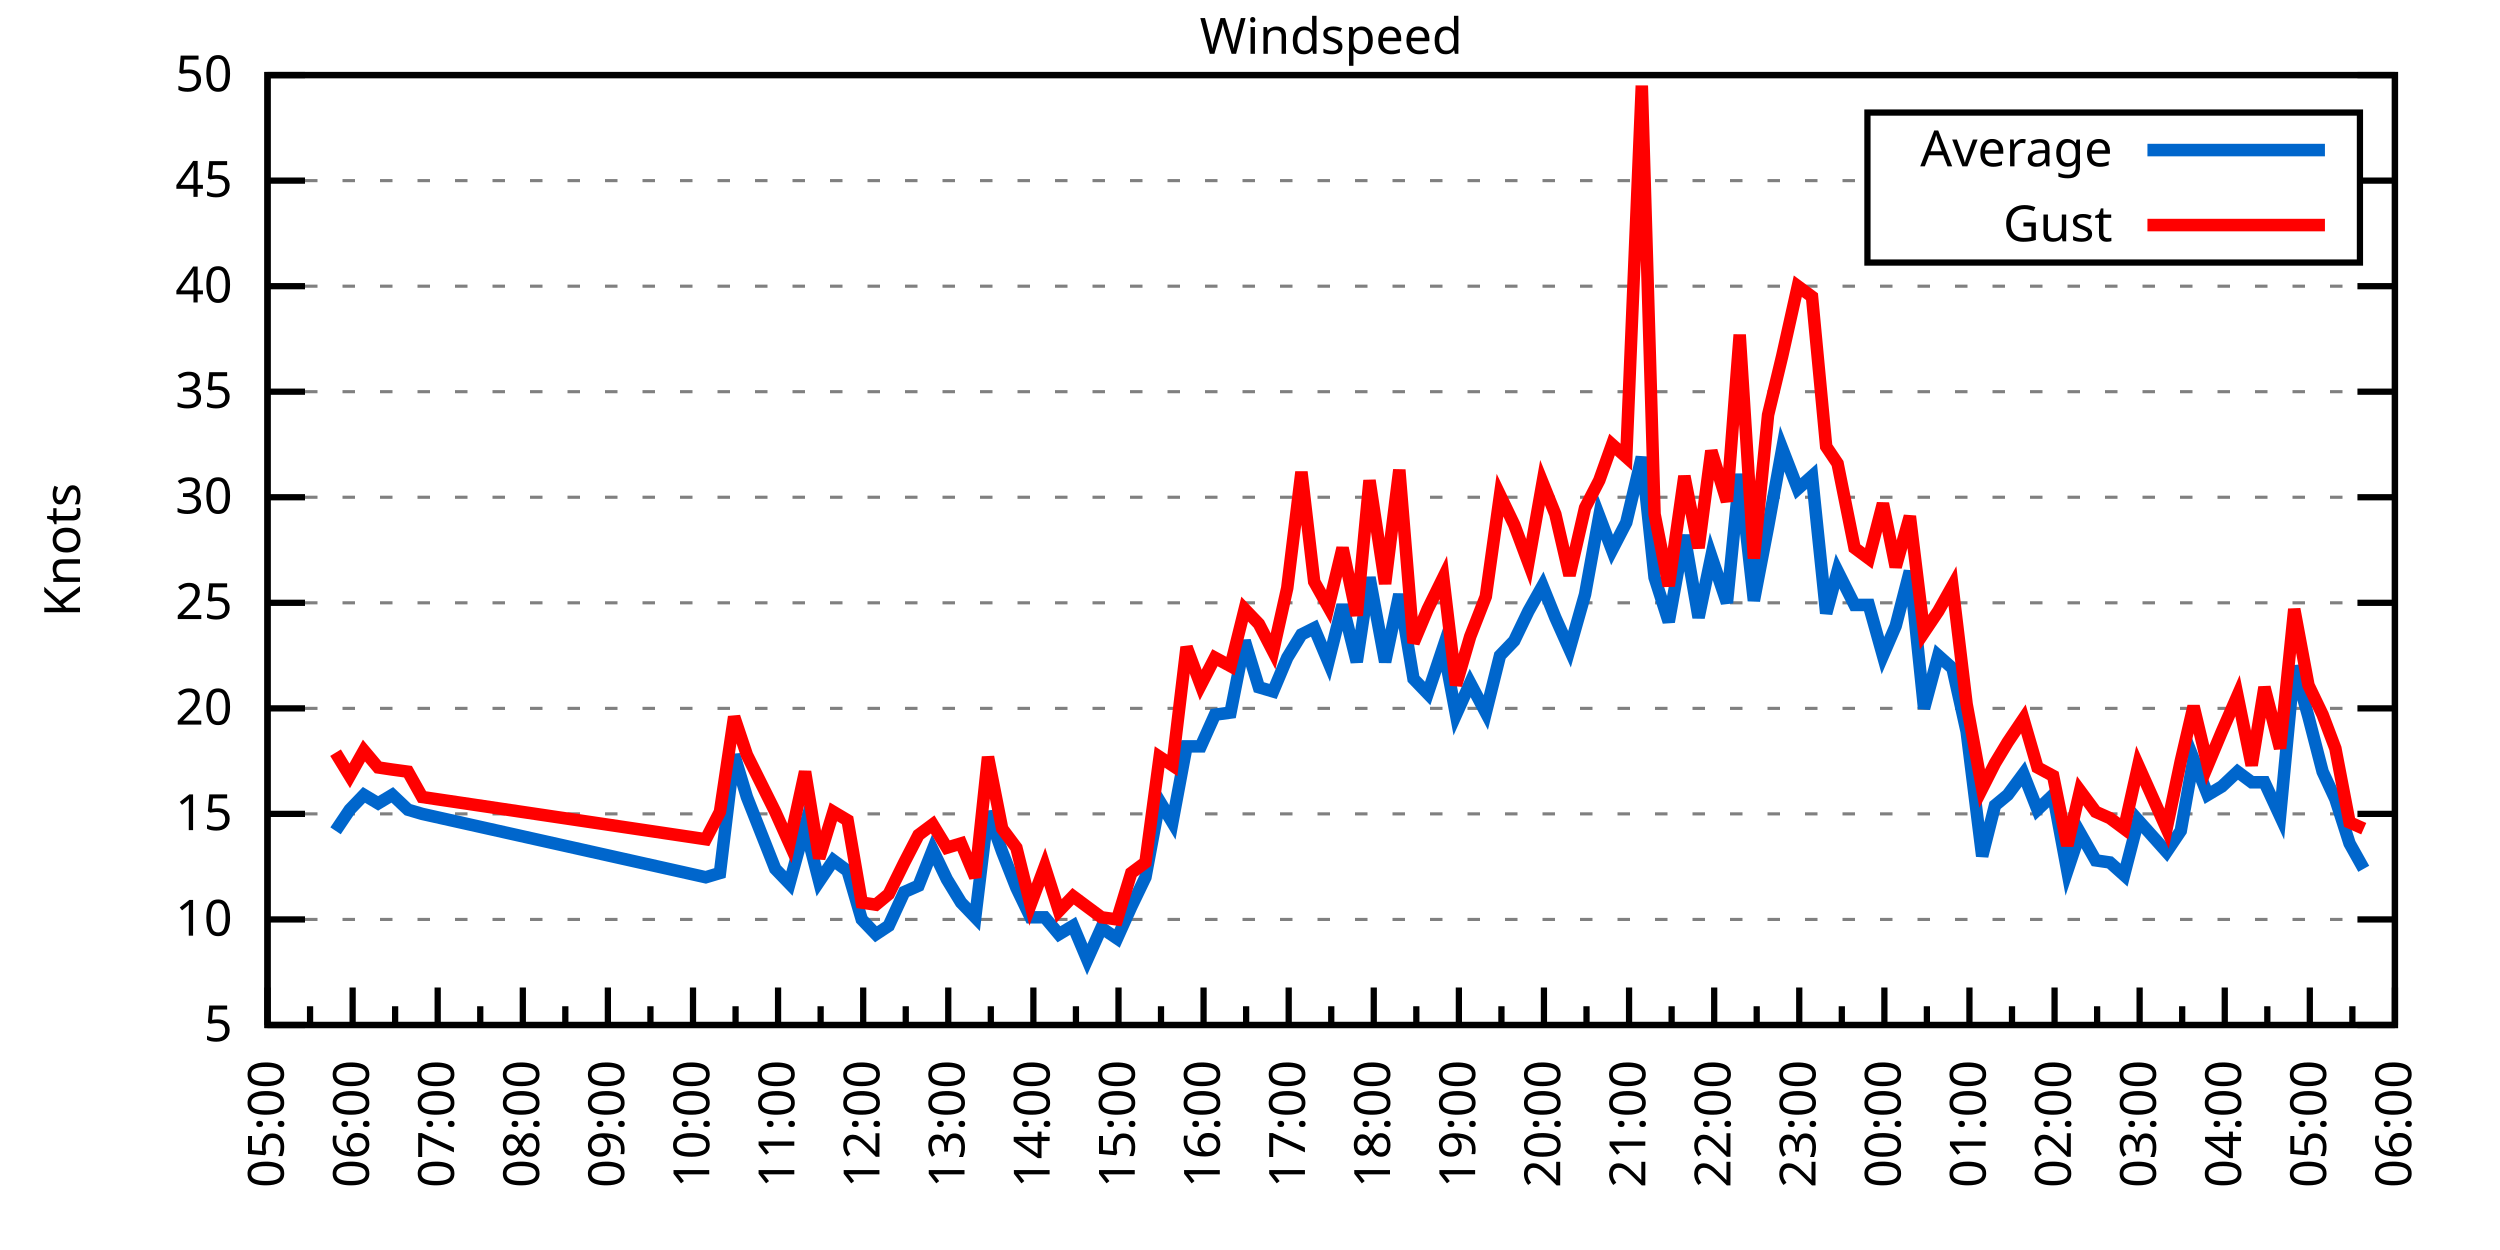
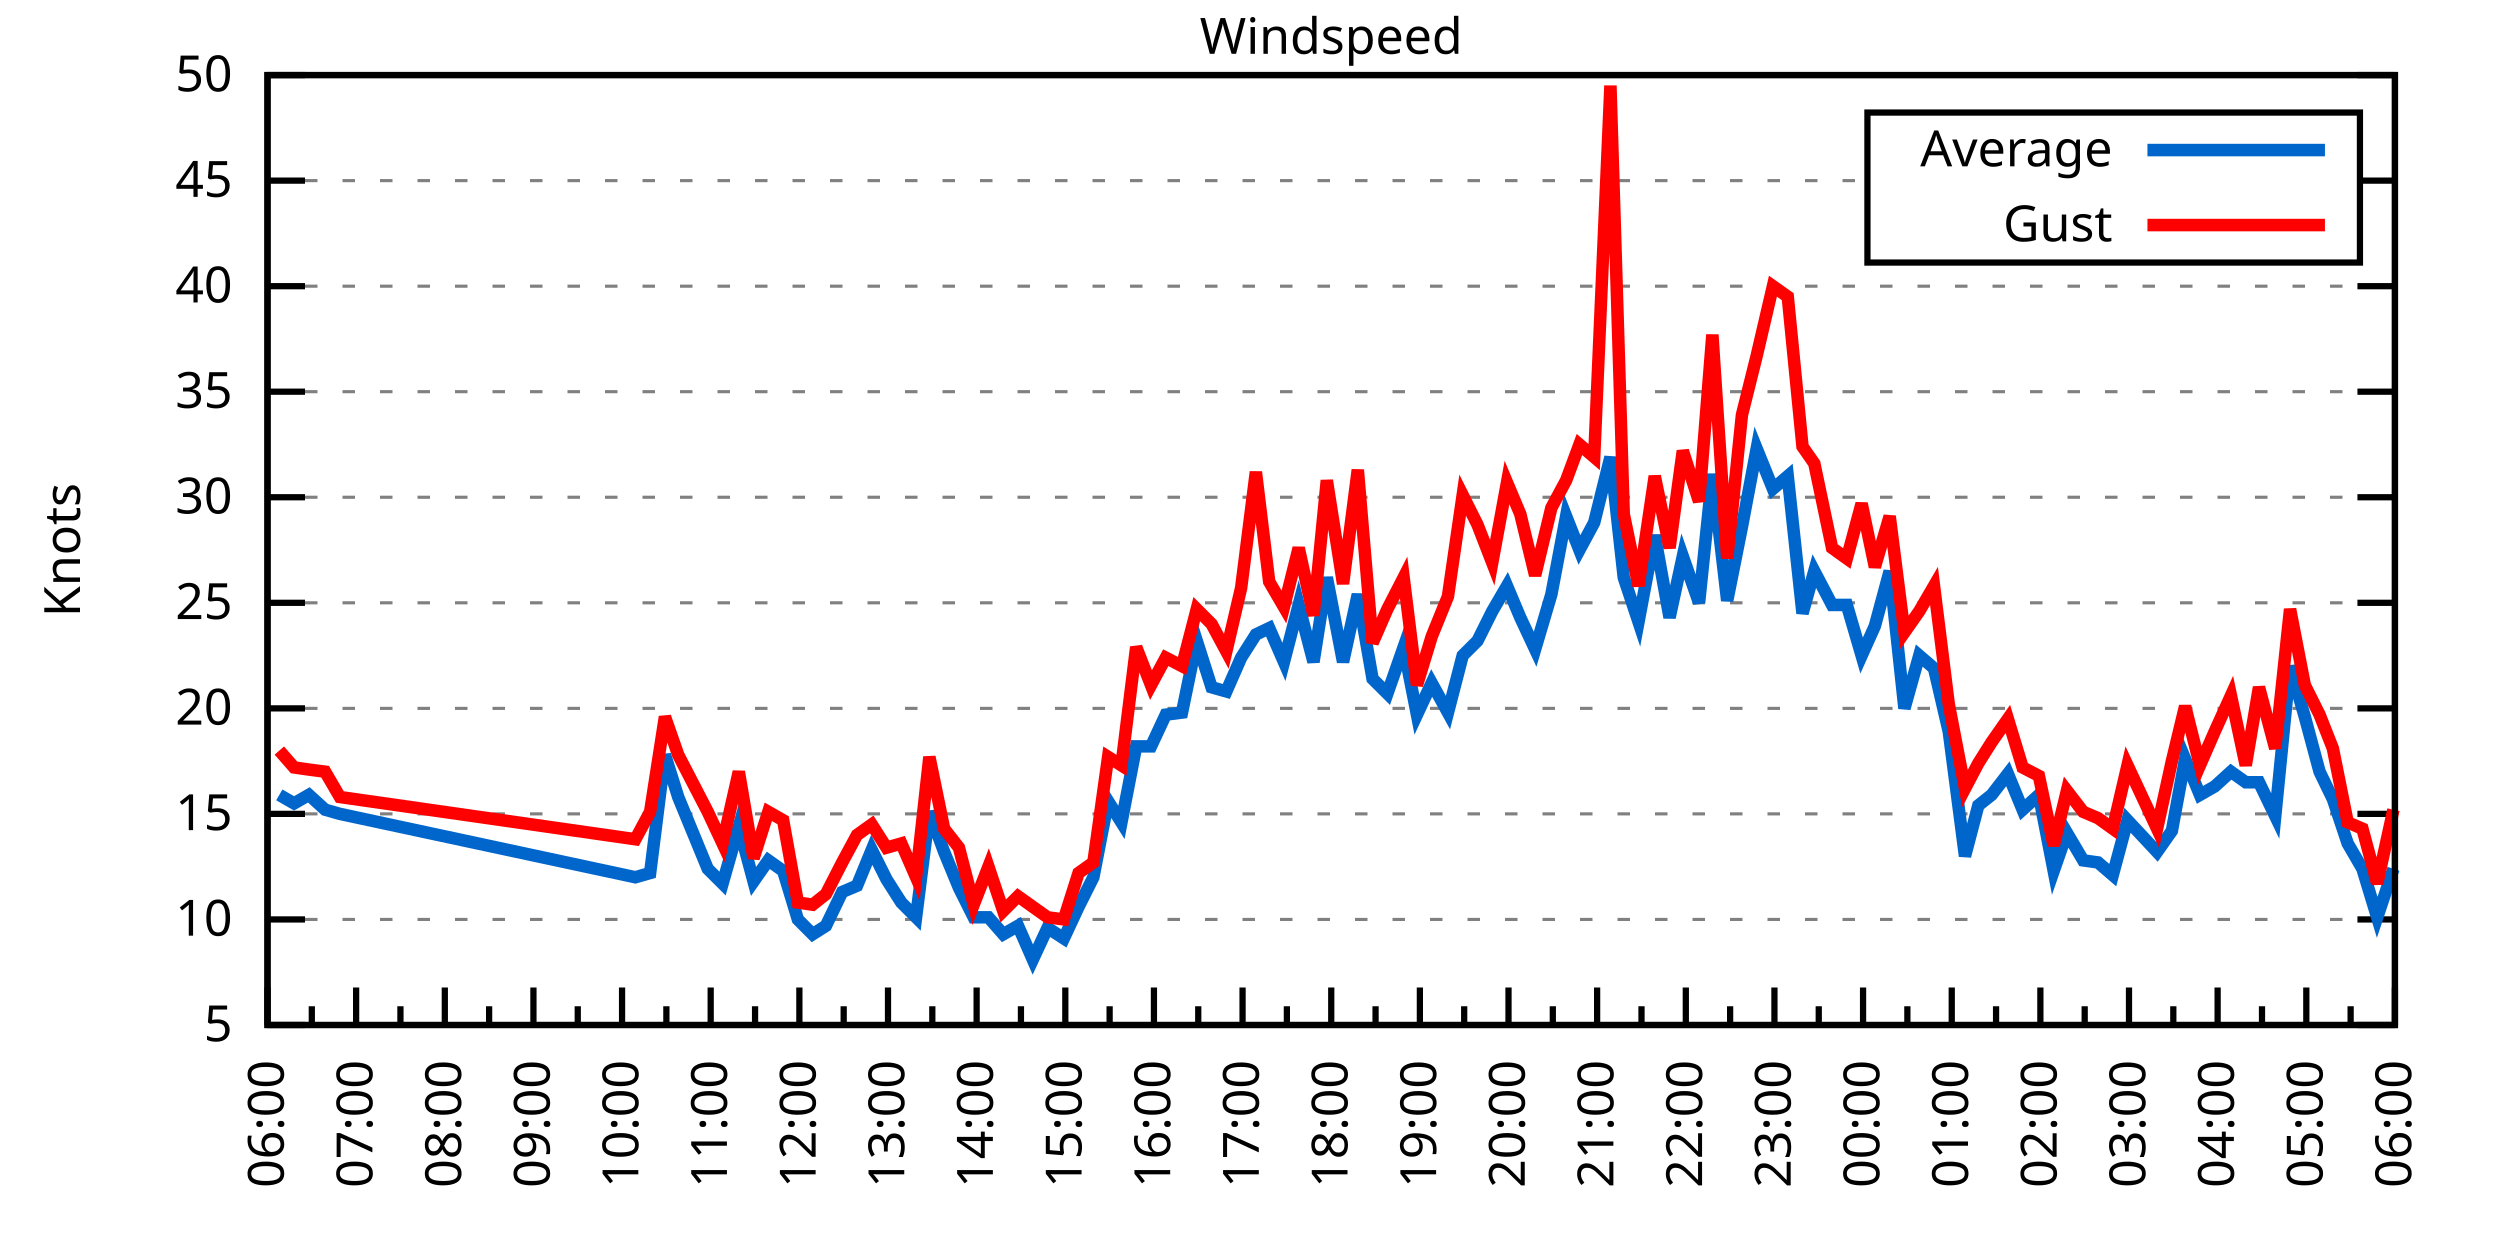
<svg xmlns="http://www.w3.org/2000/svg" xmlns:xlink="http://www.w3.org/1999/xlink" width="400" height="200" viewBox="0 0 400 200">
  <g id="gnuplot_canvas">
    <rect x="0" y="0" width="400" height="200" fill="none" />
    <defs>
      <circle id="gpDot" r="0.5" stroke-width="0.5" stroke="currentColor" />
      <path id="gpPt0" stroke-width="0.333" stroke="currentColor" d="M-1,0 h2 M0,-1 v2" />
      <path id="gpPt1" stroke-width="0.333" stroke="currentColor" d="M-1,-1 L1,1 M1,-1 L-1,1" />
      <path id="gpPt2" stroke-width="0.333" stroke="currentColor" d="M-1,0 L1,0 M0,-1 L0,1 M-1,-1 L1,1 M-1,1 L1,-1" />
      <rect id="gpPt3" stroke-width="0.333" stroke="currentColor" x="-1" y="-1" width="2" height="2" />
      <rect id="gpPt4" stroke-width="0.333" stroke="currentColor" fill="currentColor" x="-1" y="-1" width="2" height="2" />
      <circle id="gpPt5" stroke-width="0.333" stroke="currentColor" cx="0" cy="0" r="1" />
      <use xlink:href="#gpPt5" id="gpPt6" fill="currentColor" stroke="none" />
      <path id="gpPt7" stroke-width="0.333" stroke="currentColor" d="M0,-1.33 L-1.33,0.67 L1.33,0.67 z" />
      <use xlink:href="#gpPt7" id="gpPt8" fill="currentColor" stroke="none" />
      <use xlink:href="#gpPt7" id="gpPt9" stroke="currentColor" transform="rotate(180)" />
      <use xlink:href="#gpPt9" id="gpPt10" fill="currentColor" stroke="none" />
      <use xlink:href="#gpPt3" id="gpPt11" stroke="currentColor" transform="rotate(45)" />
      <use xlink:href="#gpPt11" id="gpPt12" fill="currentColor" stroke="none" />
      <path id="gpPt13" stroke-width="0.333" stroke="currentColor" d="M0,1.330 L1.265,0.411 L0.782,-1.067 L-0.782,-1.076 L-1.265,0.411 z" />
      <use xlink:href="#gpPt13" id="gpPt14" fill="currentColor" stroke="none" />
      <filter id="textbox" filterUnits="objectBoundingBox" x="0" y="0" height="1" width="1">
        <feFlood flood-color="white" flood-opacity="1" result="bgnd" />
        <feComposite in="SourceGraphic" in2="bgnd" operator="atop" />
      </filter>
      <filter id="greybox" filterUnits="objectBoundingBox" x="0" y="0" height="1" width="1">
        <feFlood flood-color="lightgrey" flood-opacity="1" result="grey" />
        <feComposite in="SourceGraphic" in2="grey" operator="atop" />
      </filter>
    </defs>
    <g fill="none" color="white" stroke="currentColor" stroke-width="1.00" stroke-linecap="butt" stroke-linejoin="miter">
</g>
    <g fill="none" color="black" stroke="currentColor" stroke-width="1.00" stroke-linecap="butt" stroke-linejoin="miter">
      <g stroke="none" shape-rendering="crispEdges">
        <polygon fill="rgb(255, 255, 255)" points="42.80,164.00 383.18,164.00 383.18,12.02 42.80,12.02 " />
      </g>
    </g>
    <g fill="none" color="black" stroke="currentColor" stroke-width="1.00" stroke-linecap="butt" stroke-linejoin="miter">
</g>
    <g fill="none" color="black" stroke="black" stroke-width="0.50" stroke-linecap="butt" stroke-linejoin="miter">
</g>
    <g fill="none" color="gray" stroke="currentColor" stroke-width="0.50" stroke-linecap="butt" stroke-linejoin="miter">
      <path stroke="gray" stroke-dasharray="2,4" class="gridline" d="M42.80,164.00 L383.19,164.00  " />
    </g>
    <g fill="none" color="gray" stroke="gray" stroke-width="1.00" stroke-linecap="butt" stroke-linejoin="miter">
</g>
    <g fill="none" color="black" stroke="currentColor" stroke-width="1.00" stroke-linecap="butt" stroke-linejoin="miter">
      <path stroke="black" d="M42.80,164.00 L48.80,164.00 M383.19,164.00 L377.19,164.00  " />
      <g transform="translate(37.20,166.60)" stroke="none" fill="black" font-family="Sans" font-size="8.00" text-anchor="end">
        <text>
          <tspan font-family="Sans"> 5</tspan>
        </text>
      </g>
    </g>
    <g fill="none" color="black" stroke="currentColor" stroke-width="1.00" stroke-linecap="butt" stroke-linejoin="miter">
</g>
    <g fill="none" color="black" stroke="black" stroke-width="0.50" stroke-linecap="butt" stroke-linejoin="miter">
</g>
    <g fill="none" color="gray" stroke="currentColor" stroke-width="0.50" stroke-linecap="butt" stroke-linejoin="miter">
      <path stroke="gray" stroke-dasharray="2,4" class="gridline" d="M42.80,147.11 L383.19,147.11  " />
    </g>
    <g fill="none" color="gray" stroke="gray" stroke-width="1.00" stroke-linecap="butt" stroke-linejoin="miter">
</g>
    <g fill="none" color="black" stroke="currentColor" stroke-width="1.00" stroke-linecap="butt" stroke-linejoin="miter">
      <path stroke="black" d="M42.80,147.11 L48.80,147.11 M383.19,147.11 L377.19,147.11  " />
      <g transform="translate(37.20,149.71)" stroke="none" fill="black" font-family="Sans" font-size="8.00" text-anchor="end">
        <text>
          <tspan font-family="Sans"> 10</tspan>
        </text>
      </g>
    </g>
    <g fill="none" color="black" stroke="currentColor" stroke-width="1.00" stroke-linecap="butt" stroke-linejoin="miter">
</g>
    <g fill="none" color="black" stroke="black" stroke-width="0.50" stroke-linecap="butt" stroke-linejoin="miter">
</g>
    <g fill="none" color="gray" stroke="currentColor" stroke-width="0.50" stroke-linecap="butt" stroke-linejoin="miter">
      <path stroke="gray" stroke-dasharray="2,4" class="gridline" d="M42.80,130.22 L383.19,130.22  " />
    </g>
    <g fill="none" color="gray" stroke="gray" stroke-width="1.00" stroke-linecap="butt" stroke-linejoin="miter">
</g>
    <g fill="none" color="black" stroke="currentColor" stroke-width="1.00" stroke-linecap="butt" stroke-linejoin="miter">
      <path stroke="black" d="M42.80,130.22 L48.80,130.22 M383.19,130.22 L377.19,130.22  " />
      <g transform="translate(37.20,132.82)" stroke="none" fill="black" font-family="Sans" font-size="8.00" text-anchor="end">
        <text>
          <tspan font-family="Sans"> 15</tspan>
        </text>
      </g>
    </g>
    <g fill="none" color="black" stroke="currentColor" stroke-width="1.00" stroke-linecap="butt" stroke-linejoin="miter">
</g>
    <g fill="none" color="black" stroke="black" stroke-width="0.50" stroke-linecap="butt" stroke-linejoin="miter">
</g>
    <g fill="none" color="gray" stroke="currentColor" stroke-width="0.50" stroke-linecap="butt" stroke-linejoin="miter">
      <path stroke="gray" stroke-dasharray="2,4" class="gridline" d="M42.80,113.34 L383.19,113.34  " />
    </g>
    <g fill="none" color="gray" stroke="gray" stroke-width="1.00" stroke-linecap="butt" stroke-linejoin="miter">
</g>
    <g fill="none" color="black" stroke="currentColor" stroke-width="1.00" stroke-linecap="butt" stroke-linejoin="miter">
      <path stroke="black" d="M42.80,113.34 L48.80,113.34 M383.19,113.34 L377.19,113.34  " />
      <g transform="translate(37.20,115.94)" stroke="none" fill="black" font-family="Sans" font-size="8.00" text-anchor="end">
        <text>
          <tspan font-family="Sans"> 20</tspan>
        </text>
      </g>
    </g>
    <g fill="none" color="black" stroke="currentColor" stroke-width="1.00" stroke-linecap="butt" stroke-linejoin="miter">
</g>
    <g fill="none" color="black" stroke="black" stroke-width="0.50" stroke-linecap="butt" stroke-linejoin="miter">
</g>
    <g fill="none" color="gray" stroke="currentColor" stroke-width="0.50" stroke-linecap="butt" stroke-linejoin="miter">
      <path stroke="gray" stroke-dasharray="2,4" class="gridline" d="M42.80,96.45 L383.19,96.45  " />
    </g>
    <g fill="none" color="gray" stroke="gray" stroke-width="1.00" stroke-linecap="butt" stroke-linejoin="miter">
</g>
    <g fill="none" color="black" stroke="currentColor" stroke-width="1.00" stroke-linecap="butt" stroke-linejoin="miter">
      <path stroke="black" d="M42.80,96.45 L48.80,96.45 M383.19,96.45 L377.19,96.45  " />
      <g transform="translate(37.20,99.05)" stroke="none" fill="black" font-family="Sans" font-size="8.00" text-anchor="end">
        <text>
          <tspan font-family="Sans"> 25</tspan>
        </text>
      </g>
    </g>
    <g fill="none" color="black" stroke="currentColor" stroke-width="1.00" stroke-linecap="butt" stroke-linejoin="miter">
</g>
    <g fill="none" color="black" stroke="black" stroke-width="0.50" stroke-linecap="butt" stroke-linejoin="miter">
</g>
    <g fill="none" color="gray" stroke="currentColor" stroke-width="0.50" stroke-linecap="butt" stroke-linejoin="miter">
      <path stroke="gray" stroke-dasharray="2,4" class="gridline" d="M42.80,79.56 L383.19,79.56  " />
    </g>
    <g fill="none" color="gray" stroke="gray" stroke-width="1.00" stroke-linecap="butt" stroke-linejoin="miter">
</g>
    <g fill="none" color="black" stroke="currentColor" stroke-width="1.00" stroke-linecap="butt" stroke-linejoin="miter">
      <path stroke="black" d="M42.80,79.56 L48.80,79.56 M383.19,79.56 L377.19,79.56  " />
      <g transform="translate(37.20,82.16)" stroke="none" fill="black" font-family="Sans" font-size="8.00" text-anchor="end">
        <text>
          <tspan font-family="Sans"> 30</tspan>
        </text>
      </g>
    </g>
    <g fill="none" color="black" stroke="currentColor" stroke-width="1.00" stroke-linecap="butt" stroke-linejoin="miter">
</g>
    <g fill="none" color="black" stroke="black" stroke-width="0.50" stroke-linecap="butt" stroke-linejoin="miter">
</g>
    <g fill="none" color="gray" stroke="currentColor" stroke-width="0.50" stroke-linecap="butt" stroke-linejoin="miter">
      <path stroke="gray" stroke-dasharray="2,4" class="gridline" d="M42.80,62.67 L383.19,62.67  " />
    </g>
    <g fill="none" color="gray" stroke="gray" stroke-width="1.00" stroke-linecap="butt" stroke-linejoin="miter">
</g>
    <g fill="none" color="black" stroke="currentColor" stroke-width="1.00" stroke-linecap="butt" stroke-linejoin="miter">
      <path stroke="black" d="M42.80,62.67 L48.80,62.67 M383.19,62.67 L377.19,62.67  " />
      <g transform="translate(37.20,65.27)" stroke="none" fill="black" font-family="Sans" font-size="8.00" text-anchor="end">
        <text>
          <tspan font-family="Sans"> 35</tspan>
        </text>
      </g>
    </g>
    <g fill="none" color="black" stroke="currentColor" stroke-width="1.00" stroke-linecap="butt" stroke-linejoin="miter">
</g>
    <g fill="none" color="black" stroke="black" stroke-width="0.50" stroke-linecap="butt" stroke-linejoin="miter">
</g>
    <g fill="none" color="gray" stroke="currentColor" stroke-width="0.50" stroke-linecap="butt" stroke-linejoin="miter">
      <path stroke="gray" stroke-dasharray="2,4" class="gridline" d="M42.80,45.79 L383.19,45.79  " />
    </g>
    <g fill="none" color="gray" stroke="gray" stroke-width="1.00" stroke-linecap="butt" stroke-linejoin="miter">
</g>
    <g fill="none" color="black" stroke="currentColor" stroke-width="1.00" stroke-linecap="butt" stroke-linejoin="miter">
      <path stroke="black" d="M42.80,45.79 L48.80,45.79 M383.19,45.79 L377.19,45.79  " />
      <g transform="translate(37.20,48.39)" stroke="none" fill="black" font-family="Sans" font-size="8.00" text-anchor="end">
        <text>
          <tspan font-family="Sans"> 40</tspan>
        </text>
      </g>
    </g>
    <g fill="none" color="black" stroke="currentColor" stroke-width="1.00" stroke-linecap="butt" stroke-linejoin="miter">
</g>
    <g fill="none" color="black" stroke="black" stroke-width="0.50" stroke-linecap="butt" stroke-linejoin="miter">
</g>
    <g fill="none" color="gray" stroke="currentColor" stroke-width="0.50" stroke-linecap="butt" stroke-linejoin="miter">
      <path stroke="gray" stroke-dasharray="2,4" class="gridline" d="M42.80,28.90 L298.79,28.90 M377.59,28.90 L383.19,28.90  " />
    </g>
    <g fill="none" color="gray" stroke="gray" stroke-width="1.00" stroke-linecap="butt" stroke-linejoin="miter">
</g>
    <g fill="none" color="black" stroke="currentColor" stroke-width="1.00" stroke-linecap="butt" stroke-linejoin="miter">
      <path stroke="black" d="M42.80,28.90 L48.80,28.90 M383.19,28.90 L377.19,28.90  " />
      <g transform="translate(37.20,31.50)" stroke="none" fill="black" font-family="Sans" font-size="8.00" text-anchor="end">
        <text>
          <tspan font-family="Sans"> 45</tspan>
        </text>
      </g>
    </g>
    <g fill="none" color="black" stroke="currentColor" stroke-width="1.00" stroke-linecap="butt" stroke-linejoin="miter">
</g>
    <g fill="none" color="black" stroke="black" stroke-width="0.50" stroke-linecap="butt" stroke-linejoin="miter">
</g>
    <g fill="none" color="gray" stroke="currentColor" stroke-width="0.50" stroke-linecap="butt" stroke-linejoin="miter">
      <path stroke="gray" stroke-dasharray="2,4" class="gridline" d="M42.80,12.01 L383.19,12.01  " />
    </g>
    <g fill="none" color="gray" stroke="gray" stroke-width="1.00" stroke-linecap="butt" stroke-linejoin="miter">
</g>
    <g fill="none" color="black" stroke="currentColor" stroke-width="1.00" stroke-linecap="butt" stroke-linejoin="miter">
      <path stroke="black" d="M42.80,12.01 L48.80,12.01 M383.19,12.01 L377.19,12.01  " />
      <g transform="translate(37.20,14.61)" stroke="none" fill="black" font-family="Sans" font-size="8.00" text-anchor="end">
        <text>
          <tspan font-family="Sans"> 50</tspan>
        </text>
      </g>
    </g>
    <g fill="none" color="black" stroke="currentColor" stroke-width="1.00" stroke-linecap="butt" stroke-linejoin="miter">
      <path stroke="black" d="M42.80,164.00 L42.80,158.00  " />
      <g transform="translate(45.40,169.60) rotate(270)" stroke="none" fill="black" font-family="Sans" font-size="8.00" text-anchor="end">
        <text>
+           <tspan font-family="Sans">06:00</tspan>
+         </text>
+       </g>
+     </g>
+     <g fill="none" color="black" stroke="currentColor" stroke-width="1.00" stroke-linecap="butt" stroke-linejoin="miter">
+       <path stroke="black" d="M49.89,164.00 L49.89,161.00 M56.98,164.00 L56.98,158.00  " />
+       <g transform="translate(59.58,169.60) rotate(270)" stroke="none" fill="black" font-family="Sans" font-size="8.00" text-anchor="end">
+         <text>
+           <tspan font-family="Sans">07:00</tspan>
+         </text>
+       </g>
+     </g>
+     <g fill="none" color="black" stroke="currentColor" stroke-width="1.00" stroke-linecap="butt" stroke-linejoin="miter">
+       <path stroke="black" d="M64.07,164.00 L64.07,161.00 M71.17,164.00 L71.17,158.00  " />
+       <g transform="translate(73.77,169.60) rotate(270)" stroke="none" fill="black" font-family="Sans" font-size="8.00" text-anchor="end">
+         <text>
+           <tspan font-family="Sans">08:00</tspan>
+         </text>
+       </g>
+     </g>
+     <g fill="none" color="black" stroke="currentColor" stroke-width="1.00" stroke-linecap="butt" stroke-linejoin="miter">
+       <path stroke="black" d="M78.26,164.00 L78.26,161.00 M85.35,164.00 L85.35,158.00  " />
+       <g transform="translate(87.95,169.60) rotate(270)" stroke="none" fill="black" font-family="Sans" font-size="8.00" text-anchor="end">
+         <text>
+           <tspan font-family="Sans">09:00</tspan>
+         </text>
+       </g>
+     </g>
+     <g fill="none" color="black" stroke="currentColor" stroke-width="1.00" stroke-linecap="butt" stroke-linejoin="miter">
+       <path stroke="black" d="M92.44,164.00 L92.44,161.00 M99.53,164.00 L99.53,158.00  " />
+       <g transform="translate(102.13,169.60) rotate(270)" stroke="none" fill="black" font-family="Sans" font-size="8.00" text-anchor="end">
+         <text>
+           <tspan font-family="Sans">10:00</tspan>
+         </text>
+       </g>
+     </g>
+     <g fill="none" color="black" stroke="currentColor" stroke-width="1.00" stroke-linecap="butt" stroke-linejoin="miter">
+       <path stroke="black" d="M106.62,164.00 L106.62,161.00 M113.71,164.00 L113.71,158.00  " />
+       <g transform="translate(116.31,169.60) rotate(270)" stroke="none" fill="black" font-family="Sans" font-size="8.00" text-anchor="end">
+         <text>
+           <tspan font-family="Sans">11:00</tspan>
+         </text>
+       </g>
+     </g>
+     <g fill="none" color="black" stroke="currentColor" stroke-width="1.00" stroke-linecap="butt" stroke-linejoin="miter">
+       <path stroke="black" d="M120.81,164.00 L120.81,161.00 M127.90,164.00 L127.90,158.00  " />
+       <g transform="translate(130.50,169.60) rotate(270)" stroke="none" fill="black" font-family="Sans" font-size="8.00" text-anchor="end">
+         <text>
+           <tspan font-family="Sans">12:00</tspan>
+         </text>
+       </g>
+     </g>
+     <g fill="none" color="black" stroke="currentColor" stroke-width="1.00" stroke-linecap="butt" stroke-linejoin="miter">
+       <path stroke="black" d="M134.99,164.00 L134.99,161.00 M142.08,164.00 L142.08,158.00  " />
+       <g transform="translate(144.68,169.60) rotate(270)" stroke="none" fill="black" font-family="Sans" font-size="8.00" text-anchor="end">
+         <text>
+           <tspan font-family="Sans">13:00</tspan>
+         </text>
+       </g>
+     </g>
+     <g fill="none" color="black" stroke="currentColor" stroke-width="1.00" stroke-linecap="butt" stroke-linejoin="miter">
+       <path stroke="black" d="M149.17,164.00 L149.17,161.00 M156.26,164.00 L156.26,158.00  " />
+       <g transform="translate(158.86,169.60) rotate(270)" stroke="none" fill="black" font-family="Sans" font-size="8.00" text-anchor="end">
+         <text>
+           <tspan font-family="Sans">14:00</tspan>
+         </text>
+       </g>
+     </g>
+     <g fill="none" color="black" stroke="currentColor" stroke-width="1.00" stroke-linecap="butt" stroke-linejoin="miter">
+       <path stroke="black" d="M163.35,164.00 L163.35,161.00 M170.45,164.00 L170.45,158.00  " />
+       <g transform="translate(173.05,169.60) rotate(270)" stroke="none" fill="black" font-family="Sans" font-size="8.00" text-anchor="end">
+         <text>
+           <tspan font-family="Sans">15:00</tspan>
+         </text>
+       </g>
+     </g>
+     <g fill="none" color="black" stroke="currentColor" stroke-width="1.00" stroke-linecap="butt" stroke-linejoin="miter">
+       <path stroke="black" d="M177.54,164.00 L177.54,161.00 M184.63,164.00 L184.63,158.00  " />
+       <g transform="translate(187.23,169.60) rotate(270)" stroke="none" fill="black" font-family="Sans" font-size="8.00" text-anchor="end">
+         <text>
+           <tspan font-family="Sans">16:00</tspan>
+         </text>
+       </g>
+     </g>
+     <g fill="none" color="black" stroke="currentColor" stroke-width="1.00" stroke-linecap="butt" stroke-linejoin="miter">
+       <path stroke="black" d="M191.72,164.00 L191.72,161.00 M198.81,164.00 L198.81,158.00  " />
+       <g transform="translate(201.41,169.60) rotate(270)" stroke="none" fill="black" font-family="Sans" font-size="8.00" text-anchor="end">
+         <text>
+           <tspan font-family="Sans">17:00</tspan>
+         </text>
+       </g>
+     </g>
+     <g fill="none" color="black" stroke="currentColor" stroke-width="1.00" stroke-linecap="butt" stroke-linejoin="miter">
+       <path stroke="black" d="M205.90,164.00 L205.90,161.00 M213.00,164.00 L213.00,158.00  " />
+       <g transform="translate(215.60,169.60) rotate(270)" stroke="none" fill="black" font-family="Sans" font-size="8.00" text-anchor="end">
+         <text>
+           <tspan font-family="Sans">18:00</tspan>
+         </text>
+       </g>
+     </g>
+     <g fill="none" color="black" stroke="currentColor" stroke-width="1.00" stroke-linecap="butt" stroke-linejoin="miter">
+       <path stroke="black" d="M220.09,164.00 L220.09,161.00 M227.18,164.00 L227.18,158.00  " />
+       <g transform="translate(229.78,169.60) rotate(270)" stroke="none" fill="black" font-family="Sans" font-size="8.00" text-anchor="end">
+         <text>
+           <tspan font-family="Sans">19:00</tspan>
+         </text>
+       </g>
+     </g>
+     <g fill="none" color="black" stroke="currentColor" stroke-width="1.00" stroke-linecap="butt" stroke-linejoin="miter">
+       <path stroke="black" d="M234.27,164.00 L234.27,161.00 M241.36,164.00 L241.36,158.00  " />
+       <g transform="translate(243.96,169.60) rotate(270)" stroke="none" fill="black" font-family="Sans" font-size="8.00" text-anchor="end">
+         <text>
+           <tspan font-family="Sans">20:00</tspan>
+         </text>
+       </g>
+     </g>
+     <g fill="none" color="black" stroke="currentColor" stroke-width="1.00" stroke-linecap="butt" stroke-linejoin="miter">
+       <path stroke="black" d="M248.45,164.00 L248.45,161.00 M255.54,164.00 L255.54,158.00  " />
+       <g transform="translate(258.14,169.60) rotate(270)" stroke="none" fill="black" font-family="Sans" font-size="8.00" text-anchor="end">
+         <text>
+           <tspan font-family="Sans">21:00</tspan>
+         </text>
+       </g>
+     </g>
+     <g fill="none" color="black" stroke="currentColor" stroke-width="1.00" stroke-linecap="butt" stroke-linejoin="miter">
+       <path stroke="black" d="M262.64,164.00 L262.64,161.00 M269.73,164.00 L269.73,158.00  " />
+       <g transform="translate(272.33,169.60) rotate(270)" stroke="none" fill="black" font-family="Sans" font-size="8.00" text-anchor="end">
+         <text>
+           <tspan font-family="Sans">22:00</tspan>
+         </text>
+       </g>
+     </g>
+     <g fill="none" color="black" stroke="currentColor" stroke-width="1.00" stroke-linecap="butt" stroke-linejoin="miter">
+       <path stroke="black" d="M276.82,164.00 L276.82,161.00 M283.91,164.00 L283.91,158.00  " />
+       <g transform="translate(286.51,169.60) rotate(270)" stroke="none" fill="black" font-family="Sans" font-size="8.00" text-anchor="end">
+         <text>
+           <tspan font-family="Sans">23:00</tspan>
+         </text>
+       </g>
+     </g>
+     <g fill="none" color="black" stroke="currentColor" stroke-width="1.00" stroke-linecap="butt" stroke-linejoin="miter">
+       <path stroke="black" d="M291.00,164.00 L291.00,161.00 M298.09,164.00 L298.09,158.00  " />
+       <g transform="translate(300.69,169.60) rotate(270)" stroke="none" fill="black" font-family="Sans" font-size="8.00" text-anchor="end">
+         <text>
+           <tspan font-family="Sans">00:00</tspan>
+         </text>
+       </g>
+     </g>
+     <g fill="none" color="black" stroke="currentColor" stroke-width="1.00" stroke-linecap="butt" stroke-linejoin="miter">
+       <path stroke="black" d="M305.18,164.00 L305.18,161.00 M312.28,164.00 L312.28,158.00  " />
+       <g transform="translate(314.88,169.60) rotate(270)" stroke="none" fill="black" font-family="Sans" font-size="8.00" text-anchor="end">
+         <text>
+           <tspan font-family="Sans">01:00</tspan>
+         </text>
+       </g>
+     </g>
+     <g fill="none" color="black" stroke="currentColor" stroke-width="1.00" stroke-linecap="butt" stroke-linejoin="miter">
+       <path stroke="black" d="M319.37,164.00 L319.37,161.00 M326.46,164.00 L326.46,158.00  " />
+       <g transform="translate(329.06,169.60) rotate(270)" stroke="none" fill="black" font-family="Sans" font-size="8.00" text-anchor="end">
+         <text>
+           <tspan font-family="Sans">02:00</tspan>
+         </text>
+       </g>
+     </g>
+     <g fill="none" color="black" stroke="currentColor" stroke-width="1.00" stroke-linecap="butt" stroke-linejoin="miter">
+       <path stroke="black" d="M333.55,164.00 L333.55,161.00 M340.64,164.00 L340.64,158.00  " />
+       <g transform="translate(343.24,169.60) rotate(270)" stroke="none" fill="black" font-family="Sans" font-size="8.00" text-anchor="end">
+         <text>
+           <tspan font-family="Sans">03:00</tspan>
+         </text>
+       </g>
+     </g>
+     <g fill="none" color="black" stroke="currentColor" stroke-width="1.00" stroke-linecap="butt" stroke-linejoin="miter">
+       <path stroke="black" d="M347.73,164.00 L347.73,161.00 M354.82,164.00 L354.82,158.00  " />
+       <g transform="translate(357.42,169.60) rotate(270)" stroke="none" fill="black" font-family="Sans" font-size="8.00" text-anchor="end">
+         <text>
+           <tspan font-family="Sans">04:00</tspan>
+         </text>
+       </g>
+     </g>
+     <g fill="none" color="black" stroke="currentColor" stroke-width="1.00" stroke-linecap="butt" stroke-linejoin="miter">
+       <path stroke="black" d="M361.92,164.00 L361.92,161.00 M369.01,164.00 L369.01,158.00  " />
+       <g transform="translate(371.61,169.60) rotate(270)" stroke="none" fill="black" font-family="Sans" font-size="8.00" text-anchor="end">
+         <text>
          <tspan font-family="Sans">05:00</tspan>
        </text>
      </g>
    </g>
    <g fill="none" color="black" stroke="currentColor" stroke-width="1.00" stroke-linecap="butt" stroke-linejoin="miter">
-       <path stroke="black" d="M49.61,164.00 L49.61,161.00 M56.42,164.00 L56.42,158.00  " />
-       <g transform="translate(59.02,169.60) rotate(270)" stroke="none" fill="black" font-family="Sans" font-size="8.00" text-anchor="end">
-         <text>
-           <tspan font-family="Sans">06:00</tspan>
-         </text>
-       </g>
-     </g>
-     <g fill="none" color="black" stroke="currentColor" stroke-width="1.00" stroke-linecap="butt" stroke-linejoin="miter">
-       <path stroke="black" d="M63.22,164.00 L63.22,161.00 M70.03,164.00 L70.03,158.00  " />
-       <g transform="translate(72.63,169.60) rotate(270)" stroke="none" fill="black" font-family="Sans" font-size="8.00" text-anchor="end">
-         <text>
-           <tspan font-family="Sans">07:00</tspan>
-         </text>
-       </g>
-     </g>
-     <g fill="none" color="black" stroke="currentColor" stroke-width="1.00" stroke-linecap="butt" stroke-linejoin="miter">
-       <path stroke="black" d="M76.84,164.00 L76.84,161.00 M83.65,164.00 L83.65,158.00  " />
-       <g transform="translate(86.25,169.60) rotate(270)" stroke="none" fill="black" font-family="Sans" font-size="8.00" text-anchor="end">
-         <text>
-           <tspan font-family="Sans">08:00</tspan>
-         </text>
-       </g>
-     </g>
-     <g fill="none" color="black" stroke="currentColor" stroke-width="1.00" stroke-linecap="butt" stroke-linejoin="miter">
-       <path stroke="black" d="M90.45,164.00 L90.45,161.00 M97.26,164.00 L97.26,158.00  " />
-       <g transform="translate(99.86,169.60) rotate(270)" stroke="none" fill="black" font-family="Sans" font-size="8.00" text-anchor="end">
-         <text>
-           <tspan font-family="Sans">09:00</tspan>
-         </text>
-       </g>
-     </g>
-     <g fill="none" color="black" stroke="currentColor" stroke-width="1.00" stroke-linecap="butt" stroke-linejoin="miter">
-       <path stroke="black" d="M104.07,164.00 L104.07,161.00 M110.88,164.00 L110.88,158.00  " />
-       <g transform="translate(113.48,169.60) rotate(270)" stroke="none" fill="black" font-family="Sans" font-size="8.00" text-anchor="end">
-         <text>
-           <tspan font-family="Sans">10:00</tspan>
-         </text>
-       </g>
-     </g>
-     <g fill="none" color="black" stroke="currentColor" stroke-width="1.00" stroke-linecap="butt" stroke-linejoin="miter">
-       <path stroke="black" d="M117.69,164.00 L117.69,161.00 M124.49,164.00 L124.49,158.00  " />
-       <g transform="translate(127.09,169.60) rotate(270)" stroke="none" fill="black" font-family="Sans" font-size="8.00" text-anchor="end">
-         <text>
-           <tspan font-family="Sans">11:00</tspan>
-         </text>
-       </g>
-     </g>
-     <g fill="none" color="black" stroke="currentColor" stroke-width="1.00" stroke-linecap="butt" stroke-linejoin="miter">
-       <path stroke="black" d="M131.30,164.00 L131.30,161.00 M138.11,164.00 L138.11,158.00  " />
-       <g transform="translate(140.71,169.60) rotate(270)" stroke="none" fill="black" font-family="Sans" font-size="8.00" text-anchor="end">
-         <text>
-           <tspan font-family="Sans">12:00</tspan>
-         </text>
-       </g>
-     </g>
-     <g fill="none" color="black" stroke="currentColor" stroke-width="1.00" stroke-linecap="butt" stroke-linejoin="miter">
-       <path stroke="black" d="M144.92,164.00 L144.92,161.00 M151.72,164.00 L151.72,158.00  " />
-       <g transform="translate(154.32,169.60) rotate(270)" stroke="none" fill="black" font-family="Sans" font-size="8.00" text-anchor="end">
-         <text>
-           <tspan font-family="Sans">13:00</tspan>
-         </text>
-       </g>
-     </g>
-     <g fill="none" color="black" stroke="currentColor" stroke-width="1.00" stroke-linecap="butt" stroke-linejoin="miter">
-       <path stroke="black" d="M158.53,164.00 L158.53,161.00 M165.34,164.00 L165.34,158.00  " />
-       <g transform="translate(167.94,169.60) rotate(270)" stroke="none" fill="black" font-family="Sans" font-size="8.00" text-anchor="end">
-         <text>
-           <tspan font-family="Sans">14:00</tspan>
-         </text>
-       </g>
-     </g>
-     <g fill="none" color="black" stroke="currentColor" stroke-width="1.00" stroke-linecap="butt" stroke-linejoin="miter">
-       <path stroke="black" d="M172.15,164.00 L172.15,161.00 M178.96,164.00 L178.96,158.00  " />
-       <g transform="translate(181.56,169.60) rotate(270)" stroke="none" fill="black" font-family="Sans" font-size="8.00" text-anchor="end">
-         <text>
-           <tspan font-family="Sans">15:00</tspan>
-         </text>
-       </g>
-     </g>
-     <g fill="none" color="black" stroke="currentColor" stroke-width="1.00" stroke-linecap="butt" stroke-linejoin="miter">
-       <path stroke="black" d="M185.76,164.00 L185.76,161.00 M192.57,164.00 L192.57,158.00  " />
-       <g transform="translate(195.17,169.60) rotate(270)" stroke="none" fill="black" font-family="Sans" font-size="8.00" text-anchor="end">
-         <text>
-           <tspan font-family="Sans">16:00</tspan>
-         </text>
-       </g>
-     </g>
-     <g fill="none" color="black" stroke="currentColor" stroke-width="1.00" stroke-linecap="butt" stroke-linejoin="miter">
-       <path stroke="black" d="M199.38,164.00 L199.38,161.00 M206.19,164.00 L206.19,158.00  " />
-       <g transform="translate(208.79,169.60) rotate(270)" stroke="none" fill="black" font-family="Sans" font-size="8.00" text-anchor="end">
-         <text>
-           <tspan font-family="Sans">17:00</tspan>
-         </text>
-       </g>
-     </g>
-     <g fill="none" color="black" stroke="currentColor" stroke-width="1.00" stroke-linecap="butt" stroke-linejoin="miter">
-       <path stroke="black" d="M213.00,164.00 L213.00,161.00 M219.80,164.00 L219.80,158.00  " />
-       <g transform="translate(222.40,169.60) rotate(270)" stroke="none" fill="black" font-family="Sans" font-size="8.00" text-anchor="end">
-         <text>
-           <tspan font-family="Sans">18:00</tspan>
-         </text>
-       </g>
-     </g>
-     <g fill="none" color="black" stroke="currentColor" stroke-width="1.00" stroke-linecap="butt" stroke-linejoin="miter">
-       <path stroke="black" d="M226.61,164.00 L226.61,161.00 M233.42,164.00 L233.42,158.00  " />
-       <g transform="translate(236.02,169.60) rotate(270)" stroke="none" fill="black" font-family="Sans" font-size="8.00" text-anchor="end">
-         <text>
-           <tspan font-family="Sans">19:00</tspan>
-         </text>
-       </g>
-     </g>
-     <g fill="none" color="black" stroke="currentColor" stroke-width="1.00" stroke-linecap="butt" stroke-linejoin="miter">
-       <path stroke="black" d="M240.23,164.00 L240.23,161.00 M247.03,164.00 L247.03,158.00  " />
-       <g transform="translate(249.63,169.60) rotate(270)" stroke="none" fill="black" font-family="Sans" font-size="8.00" text-anchor="end">
-         <text>
-           <tspan font-family="Sans">20:00</tspan>
-         </text>
-       </g>
-     </g>
-     <g fill="none" color="black" stroke="currentColor" stroke-width="1.00" stroke-linecap="butt" stroke-linejoin="miter">
-       <path stroke="black" d="M253.84,164.00 L253.84,161.00 M260.65,164.00 L260.65,158.00  " />
-       <g transform="translate(263.25,169.60) rotate(270)" stroke="none" fill="black" font-family="Sans" font-size="8.00" text-anchor="end">
-         <text>
-           <tspan font-family="Sans">21:00</tspan>
-         </text>
-       </g>
-     </g>
-     <g fill="none" color="black" stroke="currentColor" stroke-width="1.00" stroke-linecap="butt" stroke-linejoin="miter">
-       <path stroke="black" d="M267.46,164.00 L267.46,161.00 M274.27,164.00 L274.27,158.00  " />
-       <g transform="translate(276.87,169.60) rotate(270)" stroke="none" fill="black" font-family="Sans" font-size="8.00" text-anchor="end">
-         <text>
-           <tspan font-family="Sans">22:00</tspan>
-         </text>
-       </g>
-     </g>
-     <g fill="none" color="black" stroke="currentColor" stroke-width="1.00" stroke-linecap="butt" stroke-linejoin="miter">
-       <path stroke="black" d="M281.07,164.00 L281.07,161.00 M287.88,164.00 L287.88,158.00  " />
-       <g transform="translate(290.48,169.60) rotate(270)" stroke="none" fill="black" font-family="Sans" font-size="8.00" text-anchor="end">
-         <text>
-           <tspan font-family="Sans">23:00</tspan>
-         </text>
-       </g>
-     </g>
-     <g fill="none" color="black" stroke="currentColor" stroke-width="1.00" stroke-linecap="butt" stroke-linejoin="miter">
-       <path stroke="black" d="M294.69,164.00 L294.69,161.00 M301.50,164.00 L301.50,158.00  " />
-       <g transform="translate(304.10,169.60) rotate(270)" stroke="none" fill="black" font-family="Sans" font-size="8.00" text-anchor="end">
-         <text>
-           <tspan font-family="Sans">00:00</tspan>
-         </text>
-       </g>
-     </g>
-     <g fill="none" color="black" stroke="currentColor" stroke-width="1.00" stroke-linecap="butt" stroke-linejoin="miter">
-       <path stroke="black" d="M308.30,164.00 L308.30,161.00 M315.11,164.00 L315.11,158.00  " />
-       <g transform="translate(317.71,169.60) rotate(270)" stroke="none" fill="black" font-family="Sans" font-size="8.00" text-anchor="end">
-         <text>
-           <tspan font-family="Sans">01:00</tspan>
-         </text>
-       </g>
-     </g>
-     <g fill="none" color="black" stroke="currentColor" stroke-width="1.00" stroke-linecap="butt" stroke-linejoin="miter">
-       <path stroke="black" d="M321.92,164.00 L321.92,161.00 M328.73,164.00 L328.73,158.00  " />
-       <g transform="translate(331.33,169.60) rotate(270)" stroke="none" fill="black" font-family="Sans" font-size="8.00" text-anchor="end">
-         <text>
-           <tspan font-family="Sans">02:00</tspan>
-         </text>
-       </g>
-     </g>
-     <g fill="none" color="black" stroke="currentColor" stroke-width="1.00" stroke-linecap="butt" stroke-linejoin="miter">
-       <path stroke="black" d="M335.54,164.00 L335.54,161.00 M342.34,164.00 L342.34,158.00  " />
-       <g transform="translate(344.94,169.60) rotate(270)" stroke="none" fill="black" font-family="Sans" font-size="8.00" text-anchor="end">
-         <text>
-           <tspan font-family="Sans">03:00</tspan>
-         </text>
-       </g>
-     </g>
-     <g fill="none" color="black" stroke="currentColor" stroke-width="1.00" stroke-linecap="butt" stroke-linejoin="miter">
-       <path stroke="black" d="M349.15,164.00 L349.15,161.00 M355.96,164.00 L355.96,158.00  " />
-       <g transform="translate(358.56,169.60) rotate(270)" stroke="none" fill="black" font-family="Sans" font-size="8.00" text-anchor="end">
-         <text>
-           <tspan font-family="Sans">04:00</tspan>
-         </text>
-       </g>
-     </g>
-     <g fill="none" color="black" stroke="currentColor" stroke-width="1.00" stroke-linecap="butt" stroke-linejoin="miter">
-       <path stroke="black" d="M362.77,164.00 L362.77,161.00 M369.57,164.00 L369.57,158.00  " />
-       <g transform="translate(372.17,169.60) rotate(270)" stroke="none" fill="black" font-family="Sans" font-size="8.00" text-anchor="end">
-         <text>
-           <tspan font-family="Sans">05:00</tspan>
-         </text>
-       </g>
-     </g>
-     <g fill="none" color="black" stroke="currentColor" stroke-width="1.00" stroke-linecap="butt" stroke-linejoin="miter">
-       <path stroke="black" d="M376.38,164.00 L376.38,161.00 M383.19,164.00 L383.19,158.00  " />
+       <path stroke="black" d="M376.10,164.00 L376.10,161.00 M383.19,164.00 L383.19,158.00  " />
      <g transform="translate(385.79,169.60) rotate(270)" stroke="none" fill="black" font-family="Sans" font-size="8.00" text-anchor="end">
        <text>
          <tspan font-family="Sans">06:00</tspan>
        </text>
      </g>
    </g>
    <g fill="none" color="black" stroke="currentColor" stroke-width="1.00" stroke-linecap="butt" stroke-linejoin="miter">
</g>
    <g fill="none" color="black" stroke="currentColor" stroke-width="1.00" stroke-linecap="butt" stroke-linejoin="miter">
      <path stroke="black" d="M42.80,12.01 L42.80,164.00 L383.19,164.00 L383.19,12.01 L42.80,12.01 Z  " />
    </g>
    <g fill="none" color="black" stroke="currentColor" stroke-width="1.00" stroke-linecap="butt" stroke-linejoin="miter">
      <g transform="translate(12.80,88.01) rotate(270)" stroke="none" fill="black" font-family="Sans" font-size="8.00" text-anchor="middle">
        <text>
          <tspan font-family="Sans">Knots</tspan>
        </text>
      </g>
    </g>
    <g fill="none" color="black" stroke="currentColor" stroke-width="1.00" stroke-linecap="butt" stroke-linejoin="miter">
</g>
    <g fill="none" color="black" stroke="currentColor" stroke-width="1.00" stroke-linecap="butt" stroke-linejoin="miter">
      <path stroke="black" d="M298.79,42.01 L298.79,18.01 L377.59,18.01 L377.59,42.01 L298.79,42.01 Z  " />
    </g>
    <g id="Windspeed_plot_1">
      <g fill="none" color="white" stroke="black" stroke-width="2.00" stroke-linecap="butt" stroke-linejoin="miter">
</g>
      <g fill="none" color="black" stroke="currentColor" stroke-width="2.00" stroke-linecap="butt" stroke-linejoin="miter">
        <g transform="translate(337.99,26.61)" stroke="none" fill="black" font-family="Sans" font-size="8.00" text-anchor="end">
          <text>
            <tspan font-family="Sans">Average</tspan>
          </text>
        </g>
      </g>
      <g fill="none" color="black" stroke="currentColor" stroke-width="2.00" stroke-linecap="butt" stroke-linejoin="miter">
-         <path stroke="rgb(  0, 102, 204)" d="M343.59,24.01 L371.99,24.01 M53.69,132.93 L55.96,129.55 L58.23,127.18 L60.50,128.54 L62.77,127.18 L65.27,129.55   L67.54,130.22 L112.92,140.36 L115.19,139.68 L117.46,120.77 L119.50,127.52 L124.04,139.01 L126.31,141.37 L128.81,132.25   L131.07,141.03 L133.34,137.66 L135.61,139.34 L137.88,147.11 L140.15,149.48 L142.19,148.13 L144.69,142.72 L146.96,141.71   L149.23,135.97 L151.50,140.69 L153.77,144.41 L156.04,146.77 L158.08,129.89 L160.35,136.30 L162.62,142.05 L164.89,146.77   L167.16,146.77 L169.43,149.48 L171.69,148.13 L173.96,153.53 L176.23,148.46 L178.73,150.15 L181.00,145.09 L183.27,140.36   L185.54,128.20 L187.58,131.58 L189.85,119.42 L192.12,119.42 L194.39,114.35 L196.88,114.01 L199.15,102.53 L201.42,109.96   L203.69,110.63 L205.96,105.23 L208.23,101.52 L210.27,100.50 L212.54,105.91 L214.81,96.79 L217.08,105.91 L219.12,92.40   L221.62,105.91 L223.89,95.10 L226.16,108.61 L228.43,110.97 L230.92,103.54 L232.96,114.35 L235.23,109.28 L237.73,114.01   L240.00,104.89 L242.27,102.53 L244.54,97.80 L246.81,93.75 L248.85,98.81 L251.12,103.88 L253.61,95.10 L255.88,82.60   L257.93,88.00 L260.20,83.61 L262.69,73.14 L264.73,92.40 L267.00,99.49 L269.50,85.64 L271.77,98.81 L273.81,89.02   L276.31,96.45 L278.35,75.85 L280.62,96.11 L282.89,84.29 L285.16,71.79 L287.65,78.21 L289.92,76.18 L292.19,98.14   L294.01,91.38 L296.73,96.79 L299.00,96.79 L301.27,104.89 L303.31,100.16 L305.58,91.38 L307.85,113.34 L310.12,104.89   L312.39,106.92 L314.66,117.05 L317.15,136.98 L319.20,128.87 L321.24,127.18 L323.74,123.81 L326.00,129.55 L328.50,127.18   L330.77,139.34 L332.81,133.26 L335.31,137.66 L337.58,137.99 L339.85,140.02 L342.12,131.24 L346.65,136.30 L348.92,132.93   L350.97,121.44 L353.24,127.18 L355.50,125.83 L358.00,123.47 L360.27,125.16 L362.31,125.16 L364.81,130.56 L367.08,106.58   L369.35,114.69 L371.62,123.47 L373.66,127.86 L375.93,134.95 L378.20,139.01  " />
+         <path stroke="rgb(  0, 102, 204)" d="M343.59,24.01 L371.99,24.01 M44.69,127.18 L47.05,128.54 L49.42,127.18 L52.02,129.55 L54.38,130.22 L101.66,140.36   L104.02,139.68 L106.39,120.77 L108.51,127.52 L113.24,139.01 L115.61,141.37 L118.21,132.25 L120.57,141.03 L122.93,137.66   L125.30,139.34 L127.66,147.11 L130.02,149.48 L132.15,148.13 L134.75,142.72 L137.12,141.71 L139.48,135.97 L141.84,140.69   L144.21,144.41 L146.57,146.77 L148.70,129.89 L151.06,136.30 L153.43,142.05 L155.79,146.77 L158.15,146.77 L160.52,149.48   L162.88,148.13 L165.25,153.53 L167.61,148.46 L170.21,150.15 L172.57,145.09 L174.94,140.36 L177.30,128.20 L179.43,131.58   L181.79,119.42 L184.16,119.42 L186.52,114.35 L189.12,114.01 L191.48,102.53 L193.85,109.96 L196.21,110.63 L198.58,105.23   L200.94,101.52 L203.07,100.50 L205.43,105.91 L207.79,96.79 L210.16,105.91 L212.29,92.40 L214.89,105.91 L217.25,95.10   L219.61,108.61 L221.98,110.97 L224.58,103.54 L226.71,114.35 L229.07,109.28 L231.67,114.01 L234.03,104.89 L236.40,102.53   L238.76,97.80 L241.12,93.75 L243.25,98.81 L245.62,103.88 L248.22,95.10 L250.58,82.60 L252.71,88.00 L255.07,83.61   L257.67,73.14 L259.80,92.40 L262.16,99.49 L264.76,85.64 L267.13,98.81 L269.25,89.02 L271.85,96.45 L273.98,75.85   L276.35,96.11 L278.71,84.29 L281.07,71.79 L283.67,78.21 L286.04,76.18 L288.40,98.14 L290.29,91.38 L293.13,96.79   L295.49,96.79 L297.86,104.89 L299.98,100.16 L302.35,91.38 L304.71,113.34 L307.08,104.89 L309.44,106.92 L311.80,117.05   L314.40,136.98 L316.53,128.87 L318.66,127.18 L321.26,123.81 L323.62,129.55 L326.22,127.18 L328.59,139.34 L330.71,133.26   L333.31,137.66 L335.68,137.99 L338.04,140.02 L340.40,131.24 L345.13,136.30 L347.50,132.93 L349.62,121.44 L351.99,127.18   L354.35,125.83 L356.95,123.47 L359.32,125.16 L361.44,125.16 L364.04,130.56 L366.41,106.58 L368.77,114.69 L371.13,123.47   L373.26,127.86 L375.63,134.95 L377.99,139.01 L380.35,146.77 L382.95,139.01  " />
      </g>
    </g>
    <g id="Windspeed_plot_2">
      <g fill="none" color="black" stroke="currentColor" stroke-width="2.00" stroke-linecap="butt" stroke-linejoin="miter">
        <g transform="translate(337.99,38.61)" stroke="none" fill="black" font-family="Sans" font-size="8.00" text-anchor="end">
          <text>
            <tspan font-family="Sans">Gust</tspan>
          </text>
        </g>
      </g>
      <g fill="none" color="black" stroke="currentColor" stroke-width="2.00" stroke-linecap="butt" stroke-linejoin="miter">
-         <path stroke="rgb(255,   0,   0)" d="M343.59,36.01 L371.99,36.01 M53.69,120.43 L55.96,124.14 L58.23,120.09 L60.50,122.79 L62.77,123.13 L65.27,123.47   L67.54,127.52 L112.92,134.28 L115.19,129.89 L117.46,114.69 L119.50,120.77 L124.04,129.89 L126.31,134.95 L128.81,123.47   L131.07,137.32 L133.34,129.89 L135.61,131.24 L137.88,144.41 L140.15,144.75 L142.19,143.06 L144.69,137.99 L146.96,133.60   L149.23,131.91 L151.50,135.63 L153.77,134.95 L156.04,140.36 L158.08,121.11 L160.35,132.59 L162.62,135.63 L164.89,144.75   L167.16,138.67 L169.43,145.76 L171.69,143.40 L173.96,145.09 L176.23,146.77 L178.73,147.11 L181.00,139.68 L183.27,137.99   L185.54,121.11 L187.58,122.46 L189.85,103.54 L192.12,109.62 L194.39,105.23 L196.88,106.58 L199.15,97.46 L201.42,99.83   L203.69,104.22 L205.96,94.08 L208.23,75.51 L210.27,93.07 L212.54,97.12 L214.81,87.67 L217.08,98.48 L219.12,76.86   L221.62,93.41 L223.89,75.17 L226.16,102.87 L228.43,97.46 L230.92,92.40 L232.96,109.62 L235.23,101.85 L237.73,95.44   L240.00,79.22 L242.27,83.95 L244.54,90.03 L246.81,77.20 L248.85,82.26 L251.12,92.06 L253.61,81.25 L255.88,76.86   L257.93,71.12 L260.20,73.14 L262.69,13.70 L264.73,82.26 L267.00,93.75 L269.50,76.18 L271.77,87.67 L273.81,72.13   L276.31,80.24 L278.35,53.55 L280.62,89.36 L282.89,66.39 L285.16,56.93 L287.65,45.79 L289.92,47.47 L292.19,71.45   L294.01,74.16 L296.73,87.67 L299.00,89.36 L301.27,80.57 L303.31,90.71 L305.58,82.60 L307.85,101.18 L310.12,97.80   L312.39,93.75 L314.66,112.66 L317.15,126.17 L319.20,122.12 L321.24,118.74 L323.74,115.03 L326.00,122.79 L328.50,124.14   L330.77,135.29 L332.81,126.51 L335.31,129.89 L337.58,130.90 L339.85,132.59 L342.12,122.46 L346.65,132.59 L348.92,121.78   L350.97,113.00 L353.24,122.46 L355.50,117.05 L358.00,111.31 L360.27,122.46 L362.31,109.96 L364.81,119.75 L367.08,97.46   L369.35,109.62 L371.62,114.35 L373.66,119.75 L375.93,131.58 L378.20,132.59  " />
+         <path stroke="rgb(255,   0,   0)" d="M343.59,36.01 L371.99,36.01 M44.69,120.09 L47.05,122.79 L49.42,123.13 L52.02,123.47 L54.38,127.52 L101.66,134.28   L104.02,129.89 L106.39,114.69 L108.51,120.77 L113.24,129.89 L115.61,134.95 L118.21,123.47 L120.57,137.32 L122.93,129.89   L125.30,131.24 L127.66,144.41 L130.02,144.75 L132.15,143.06 L134.75,137.99 L137.12,133.60 L139.48,131.91 L141.84,135.63   L144.21,134.95 L146.57,140.36 L148.70,121.11 L151.06,132.59 L153.43,135.63 L155.79,144.75 L158.15,138.67 L160.52,145.76   L162.88,143.40 L165.25,145.09 L167.61,146.77 L170.21,147.11 L172.57,139.68 L174.94,137.99 L177.30,121.11 L179.43,122.46   L181.79,103.54 L184.16,109.62 L186.52,105.23 L189.12,106.58 L191.48,97.46 L193.85,99.83 L196.21,104.22 L198.58,94.08   L200.94,75.51 L203.07,93.07 L205.43,97.12 L207.79,87.67 L210.16,98.48 L212.29,76.86 L214.89,93.41 L217.25,75.17   L219.61,102.87 L221.98,97.46 L224.58,92.40 L226.71,109.62 L229.07,101.85 L231.67,95.44 L234.03,79.22 L236.40,83.95   L238.76,90.03 L241.12,77.20 L243.25,82.26 L245.62,92.06 L248.22,81.25 L250.58,76.86 L252.71,71.12 L255.07,73.14   L257.67,13.70 L259.80,82.26 L262.16,93.75 L264.76,76.18 L267.13,87.67 L269.25,72.13 L271.85,80.24 L273.98,53.55   L276.35,89.36 L278.71,66.39 L281.07,56.93 L283.67,45.79 L286.04,47.47 L288.40,71.45 L290.29,74.16 L293.13,87.67   L295.49,89.36 L297.86,80.57 L299.98,90.71 L302.35,82.60 L304.71,101.18 L307.08,97.80 L309.44,93.75 L311.80,112.66   L314.40,126.17 L316.53,122.12 L318.66,118.74 L321.26,115.03 L323.62,122.79 L326.22,124.14 L328.59,135.29 L330.71,126.51   L333.31,129.89 L335.68,130.90 L338.04,132.59 L340.40,122.46 L345.13,132.59 L347.50,121.78 L349.62,113.00 L351.99,122.46   L354.35,117.05 L356.95,111.31 L359.32,122.46 L361.44,109.96 L364.04,119.75 L366.41,97.46 L368.77,109.62 L371.13,114.35   L373.26,119.75 L375.63,131.58 L377.99,132.59 L380.35,141.37 L382.95,129.55  " />
      </g>
    </g>
    <g fill="none" color="black" stroke="currentColor" stroke-width="2.00" stroke-linecap="butt" stroke-linejoin="miter">
</g>
    <g fill="none" color="black" stroke="black" stroke-width="1.00" stroke-linecap="butt" stroke-linejoin="miter">
</g>
    <g fill="none" color="black" stroke="currentColor" stroke-width="1.00" stroke-linecap="butt" stroke-linejoin="miter">
      <path stroke="black" d="M42.80,12.01 L42.80,164.00 L383.19,164.00 L383.19,12.01 L42.80,12.01 Z  " />
    </g>
    <g fill="none" color="black" stroke="currentColor" stroke-width="1.00" stroke-linecap="butt" stroke-linejoin="miter">
      <g transform="translate(212.99,8.61)" stroke="none" fill="black" font-family="Sans" font-size="8.00" text-anchor="middle">
        <text>
          <tspan font-family="Sans">Windspeed</tspan>
        </text>
      </g>
    </g>
    <g fill="none" color="black" stroke="currentColor" stroke-width="1.00" stroke-linecap="butt" stroke-linejoin="miter">
</g>
  </g>
</svg>
